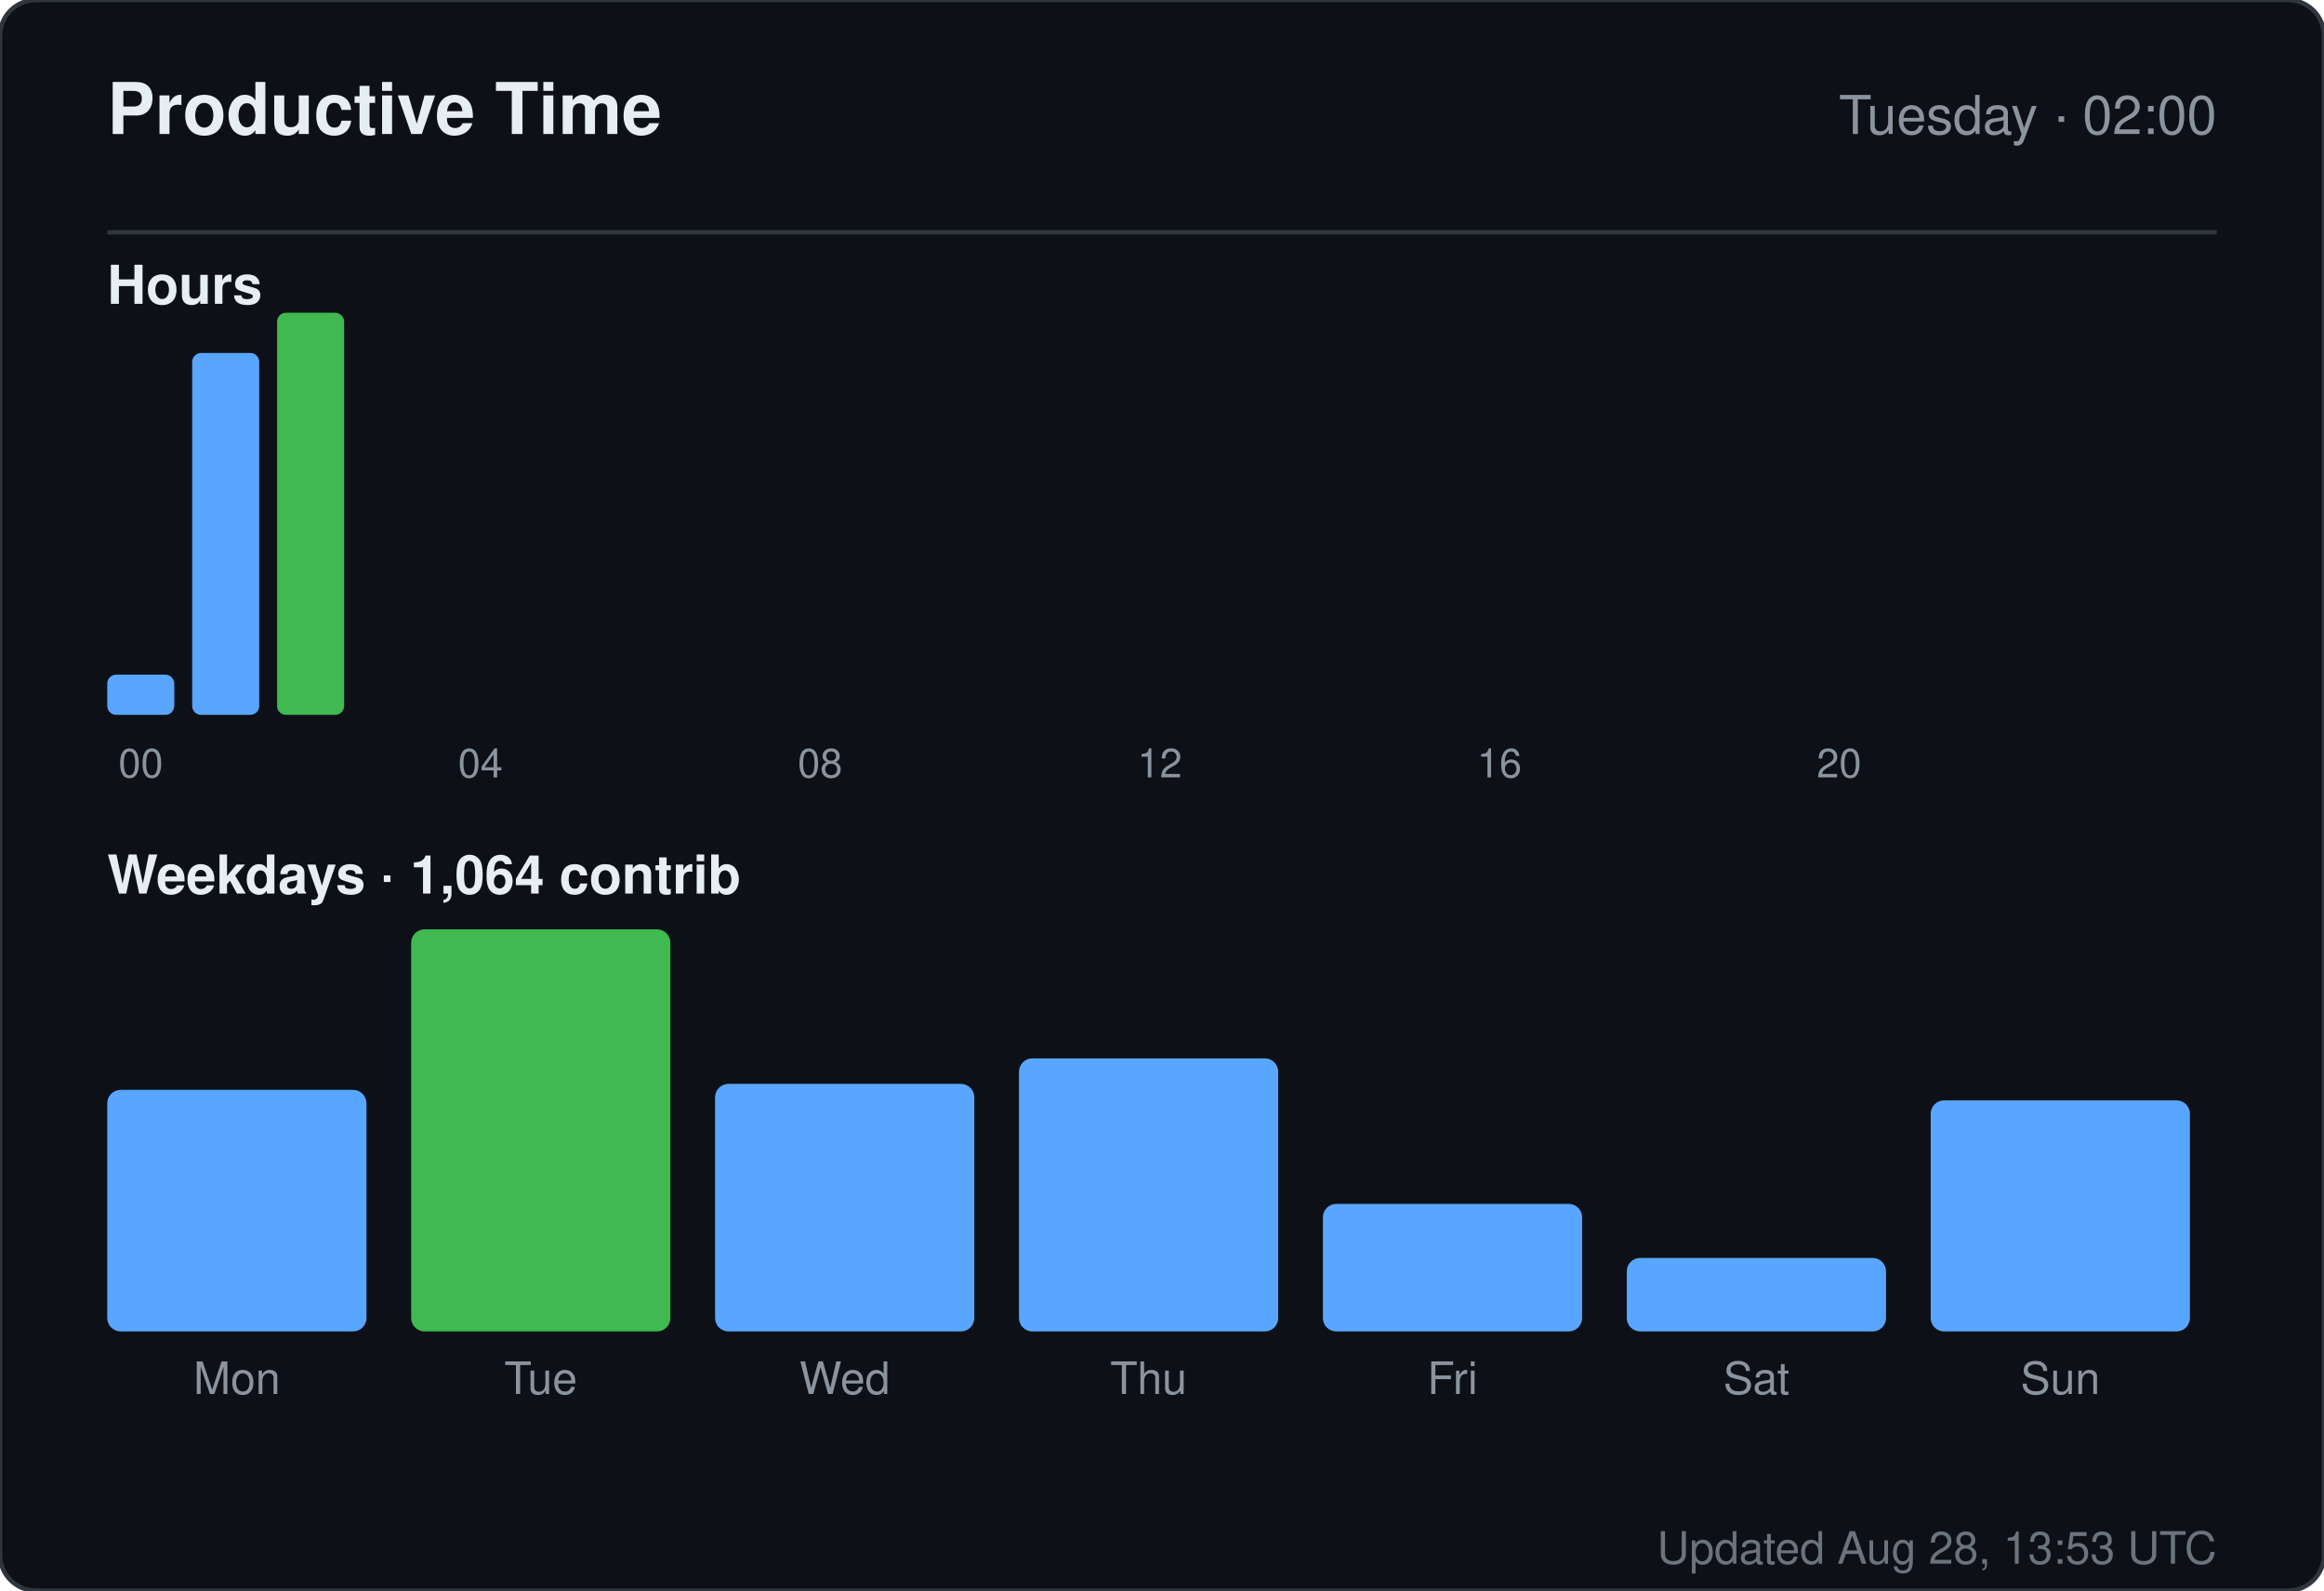
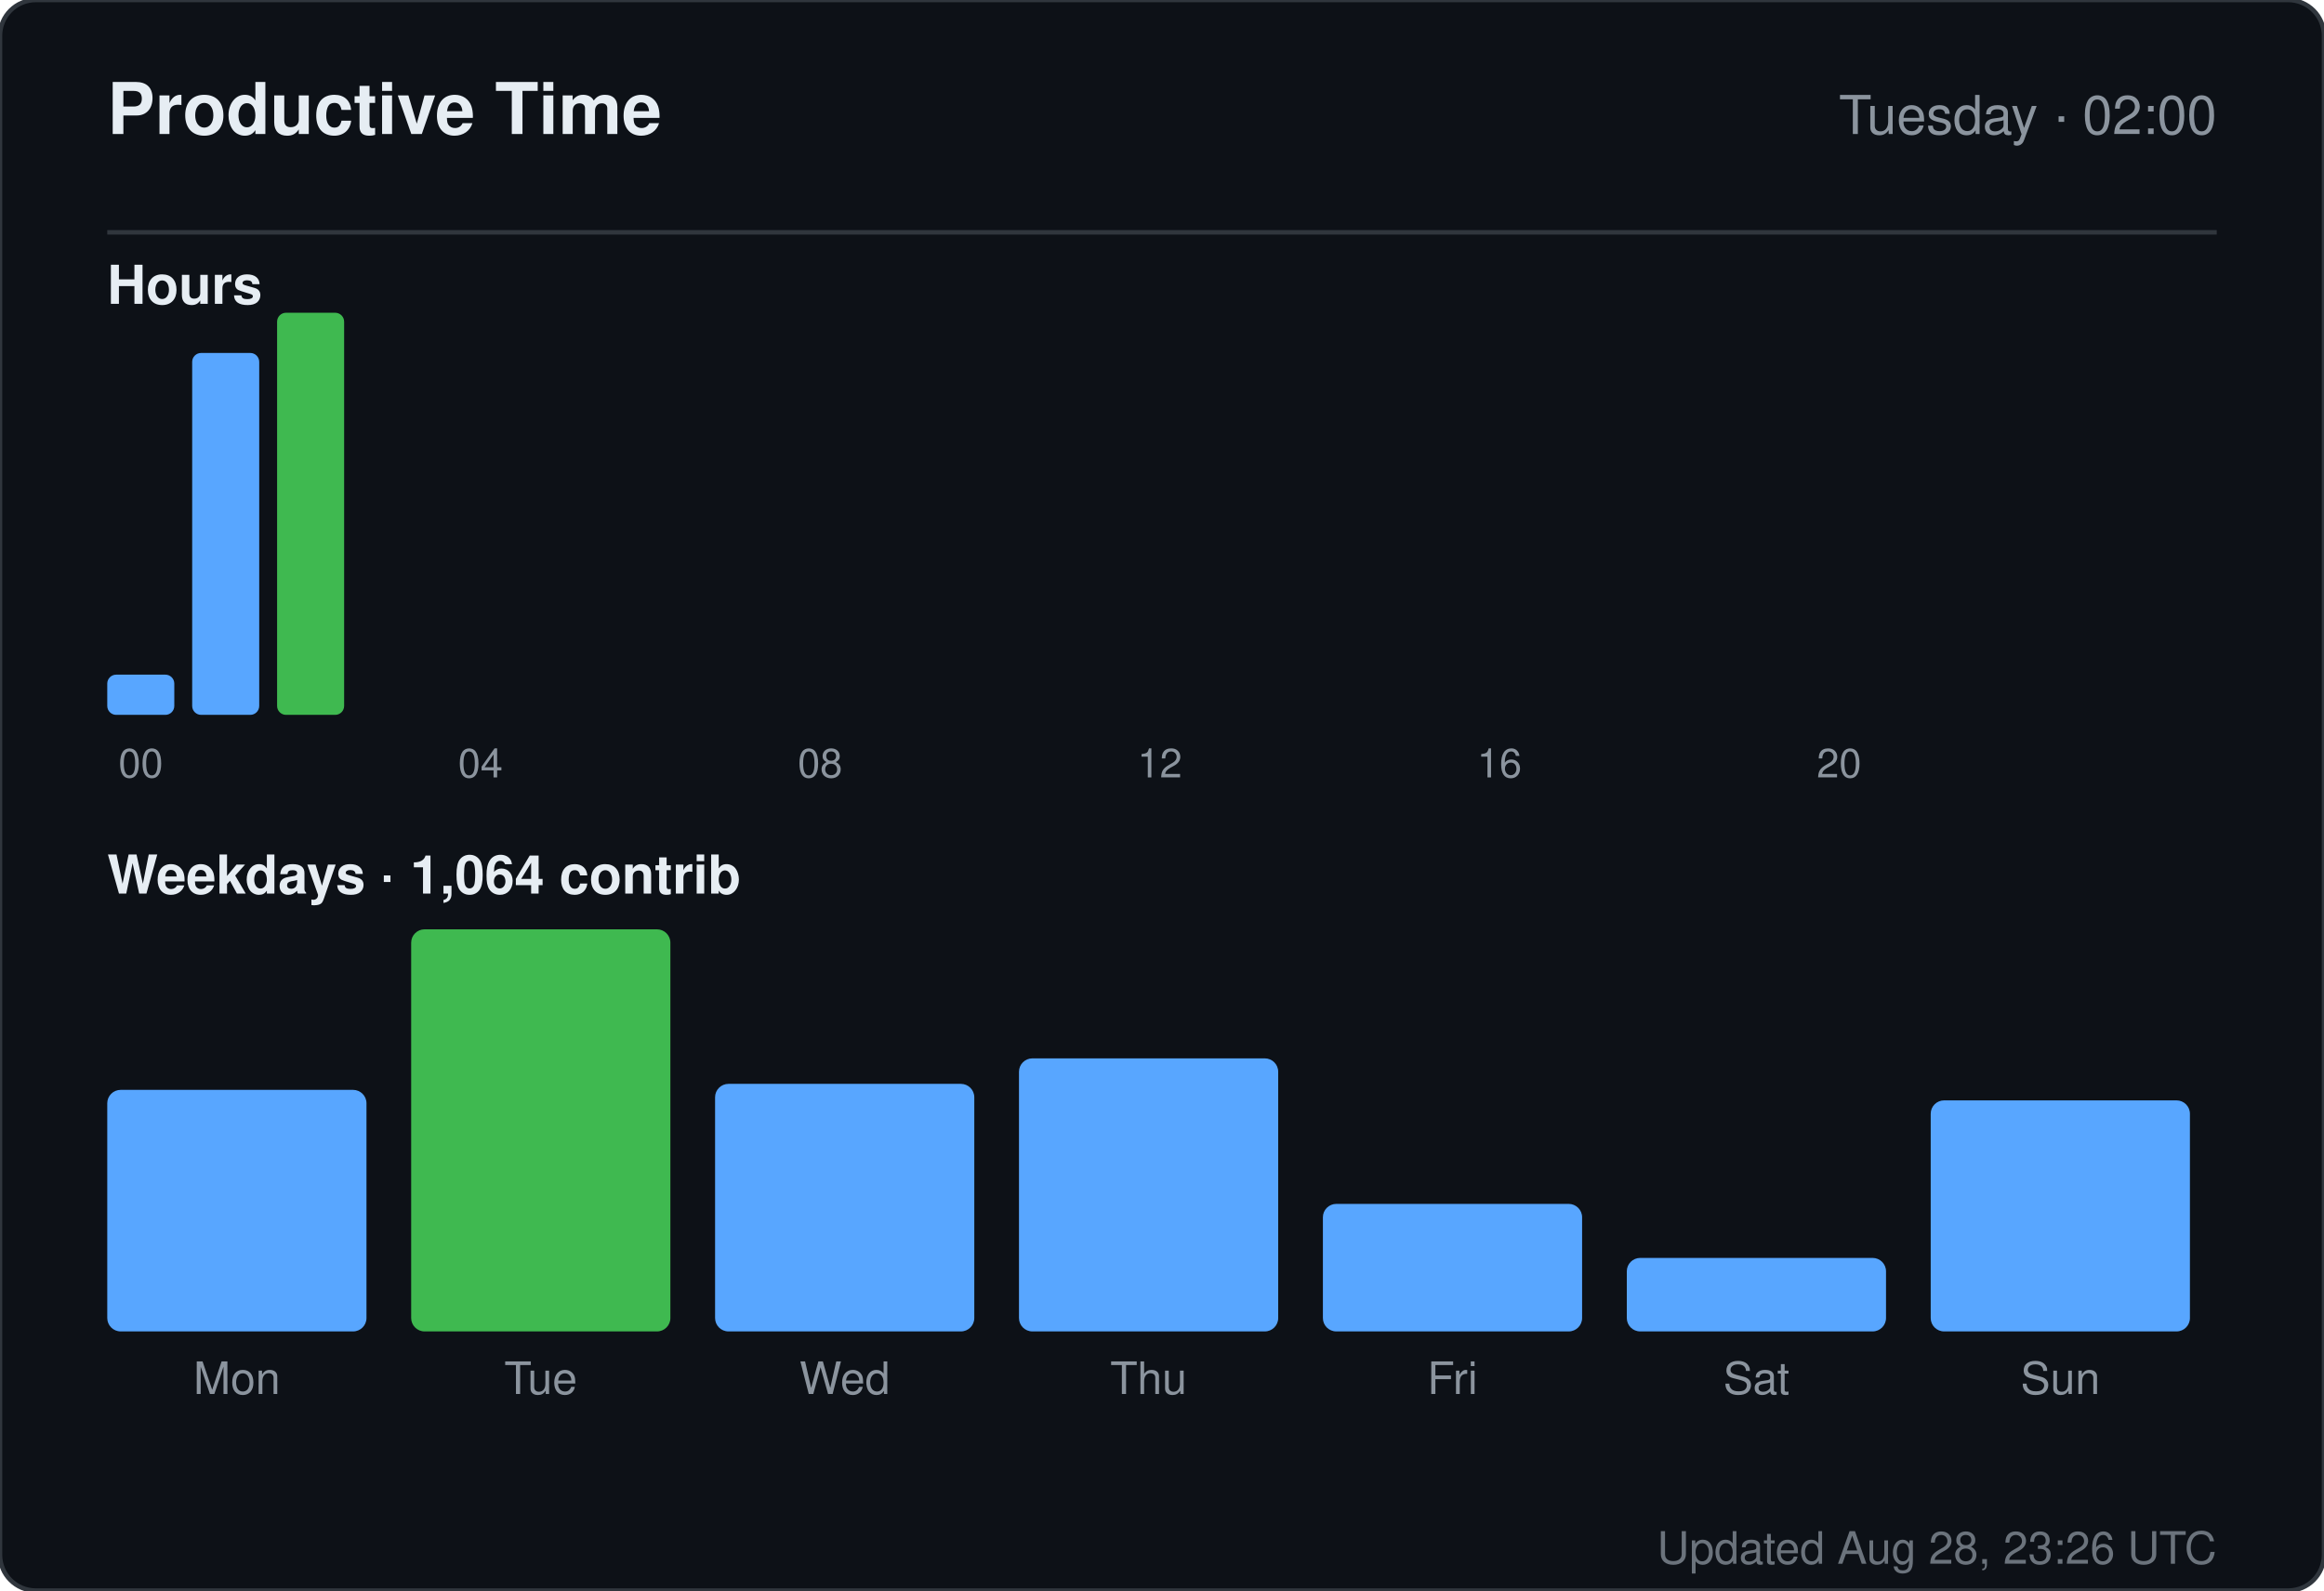
<svg xmlns="http://www.w3.org/2000/svg" width="520" height="356" viewBox="0 0 520 356" role="img" aria-label="Productive time for sandiirawan12">
  <rect width="520" height="356" rx="8" fill="#0d1117" stroke="#30363d" />
  <g font-family="-apple-system, BlinkMacSystemFont, Segoe UI, Helvetica, Arial, sans-serif">
    <text x="24" y="30" fill="#e6edf3" font-size="16" font-weight="700">Productive Time</text>
    <text x="496" y="30" fill="#8b949e" font-size="12" text-anchor="end">Tuesday · 02:00</text>
    <line x1="24" y1="52" x2="496" y2="52" stroke="#30363d" />
    <text x="24" y="68" fill="#e6edf3" font-size="12" font-weight="600">Hours</text>
    <rect x="24" y="151" width="15" height="9" rx="2" fill="#58a6ff" />
    <text x="31.5" y="174" fill="#8b949e" font-size="9" text-anchor="middle">00</text>
    <rect x="43" y="79" width="15" height="81" rx="2" fill="#58a6ff" />
    <rect x="62" y="70" width="15" height="90" rx="2" fill="#3fb950" />
    <rect x="81" y="160" width="15" height="0" rx="2" fill="#58a6ff" />
    <rect x="100" y="160" width="15" height="0" rx="2" fill="#58a6ff" />
    <text x="107.5" y="174" fill="#8b949e" font-size="9" text-anchor="middle">04</text>
    <rect x="119" y="160" width="15" height="0" rx="2" fill="#58a6ff" />
    <rect x="138" y="160" width="15" height="0" rx="2" fill="#58a6ff" />
    <rect x="157" y="160" width="15" height="0" rx="2" fill="#58a6ff" />
    <rect x="176" y="160" width="15" height="0" rx="2" fill="#58a6ff" />
    <text x="183.5" y="174" fill="#8b949e" font-size="9" text-anchor="middle">08</text>
    <rect x="195" y="160" width="15" height="0" rx="2" fill="#58a6ff" />
    <rect x="214" y="160" width="15" height="0" rx="2" fill="#58a6ff" />
    <rect x="233" y="160" width="15" height="0" rx="2" fill="#58a6ff" />
    <rect x="252" y="160" width="15" height="0" rx="2" fill="#58a6ff" />
    <text x="259.5" y="174" fill="#8b949e" font-size="9" text-anchor="middle">12</text>
    <rect x="271" y="160" width="15" height="0" rx="2" fill="#58a6ff" />
    <rect x="290" y="160" width="15" height="0" rx="2" fill="#58a6ff" />
    <rect x="309" y="160" width="15" height="0" rx="2" fill="#58a6ff" />
    <rect x="328" y="160" width="15" height="0" rx="2" fill="#58a6ff" />
    <text x="335.5" y="174" fill="#8b949e" font-size="9" text-anchor="middle">16</text>
    <rect x="347" y="160" width="15" height="0" rx="2" fill="#58a6ff" />
    <rect x="366" y="160" width="15" height="0" rx="2" fill="#58a6ff" />
    <rect x="385" y="160" width="15" height="0" rx="2" fill="#58a6ff" />
    <rect x="404" y="160" width="15" height="0" rx="2" fill="#58a6ff" />
    <text x="411.5" y="174" fill="#8b949e" font-size="9" text-anchor="middle">20</text>
    <rect x="423" y="160" width="15" height="0" rx="2" fill="#58a6ff" />
    <rect x="442" y="160" width="15" height="0" rx="2" fill="#58a6ff" />
    <rect x="461" y="160" width="15" height="0" rx="2" fill="#58a6ff" />
    <text x="24" y="200" fill="#e6edf3" font-size="12" font-weight="600">Weekdays · 1,064 contrib</text>
    <rect x="24" y="243.933" width="58" height="54.067" rx="3" fill="#58a6ff" />
    <text x="53" y="312" fill="#8b949e" font-size="10" text-anchor="middle">Mon</text>
    <rect x="92" y="208" width="58" height="90" rx="3" fill="#3fb950" />
    <text x="121" y="312" fill="#8b949e" font-size="10" text-anchor="middle">Tue</text>
    <rect x="160" y="242.59" width="58" height="55.41" rx="3" fill="#58a6ff" />
    <text x="189" y="312" fill="#8b949e" font-size="10" text-anchor="middle">Wed</text>
    <rect x="228" y="236.881" width="58" height="61.119" rx="3" fill="#58a6ff" />
    <text x="257" y="312" fill="#8b949e" font-size="10" text-anchor="middle">Thu</text>
    <rect x="296" y="269.455" width="58" height="28.545" rx="3" fill="#58a6ff" />
    <text x="325" y="312" fill="#8b949e" font-size="10" text-anchor="middle">Fri</text>
    <rect x="364" y="281.545" width="58" height="16.455" rx="3" fill="#58a6ff" />
    <text x="393" y="312" fill="#8b949e" font-size="10" text-anchor="middle">Sat</text>
    <rect x="432" y="246.284" width="58" height="51.716" rx="3" fill="#58a6ff" />
    <text x="461" y="312" fill="#8b949e" font-size="10" text-anchor="middle">Sun</text>
-     <text x="496" y="350" fill="#8b949e" font-size="10" text-anchor="end" opacity="0.75">Updated Aug 28, 13:53 UTC</text>
+     <text x="496" y="350" fill="#8b949e" font-size="10" text-anchor="end" opacity="0.75">Updated Aug 28, 23:26 UTC</text>
  </g>
</svg>
